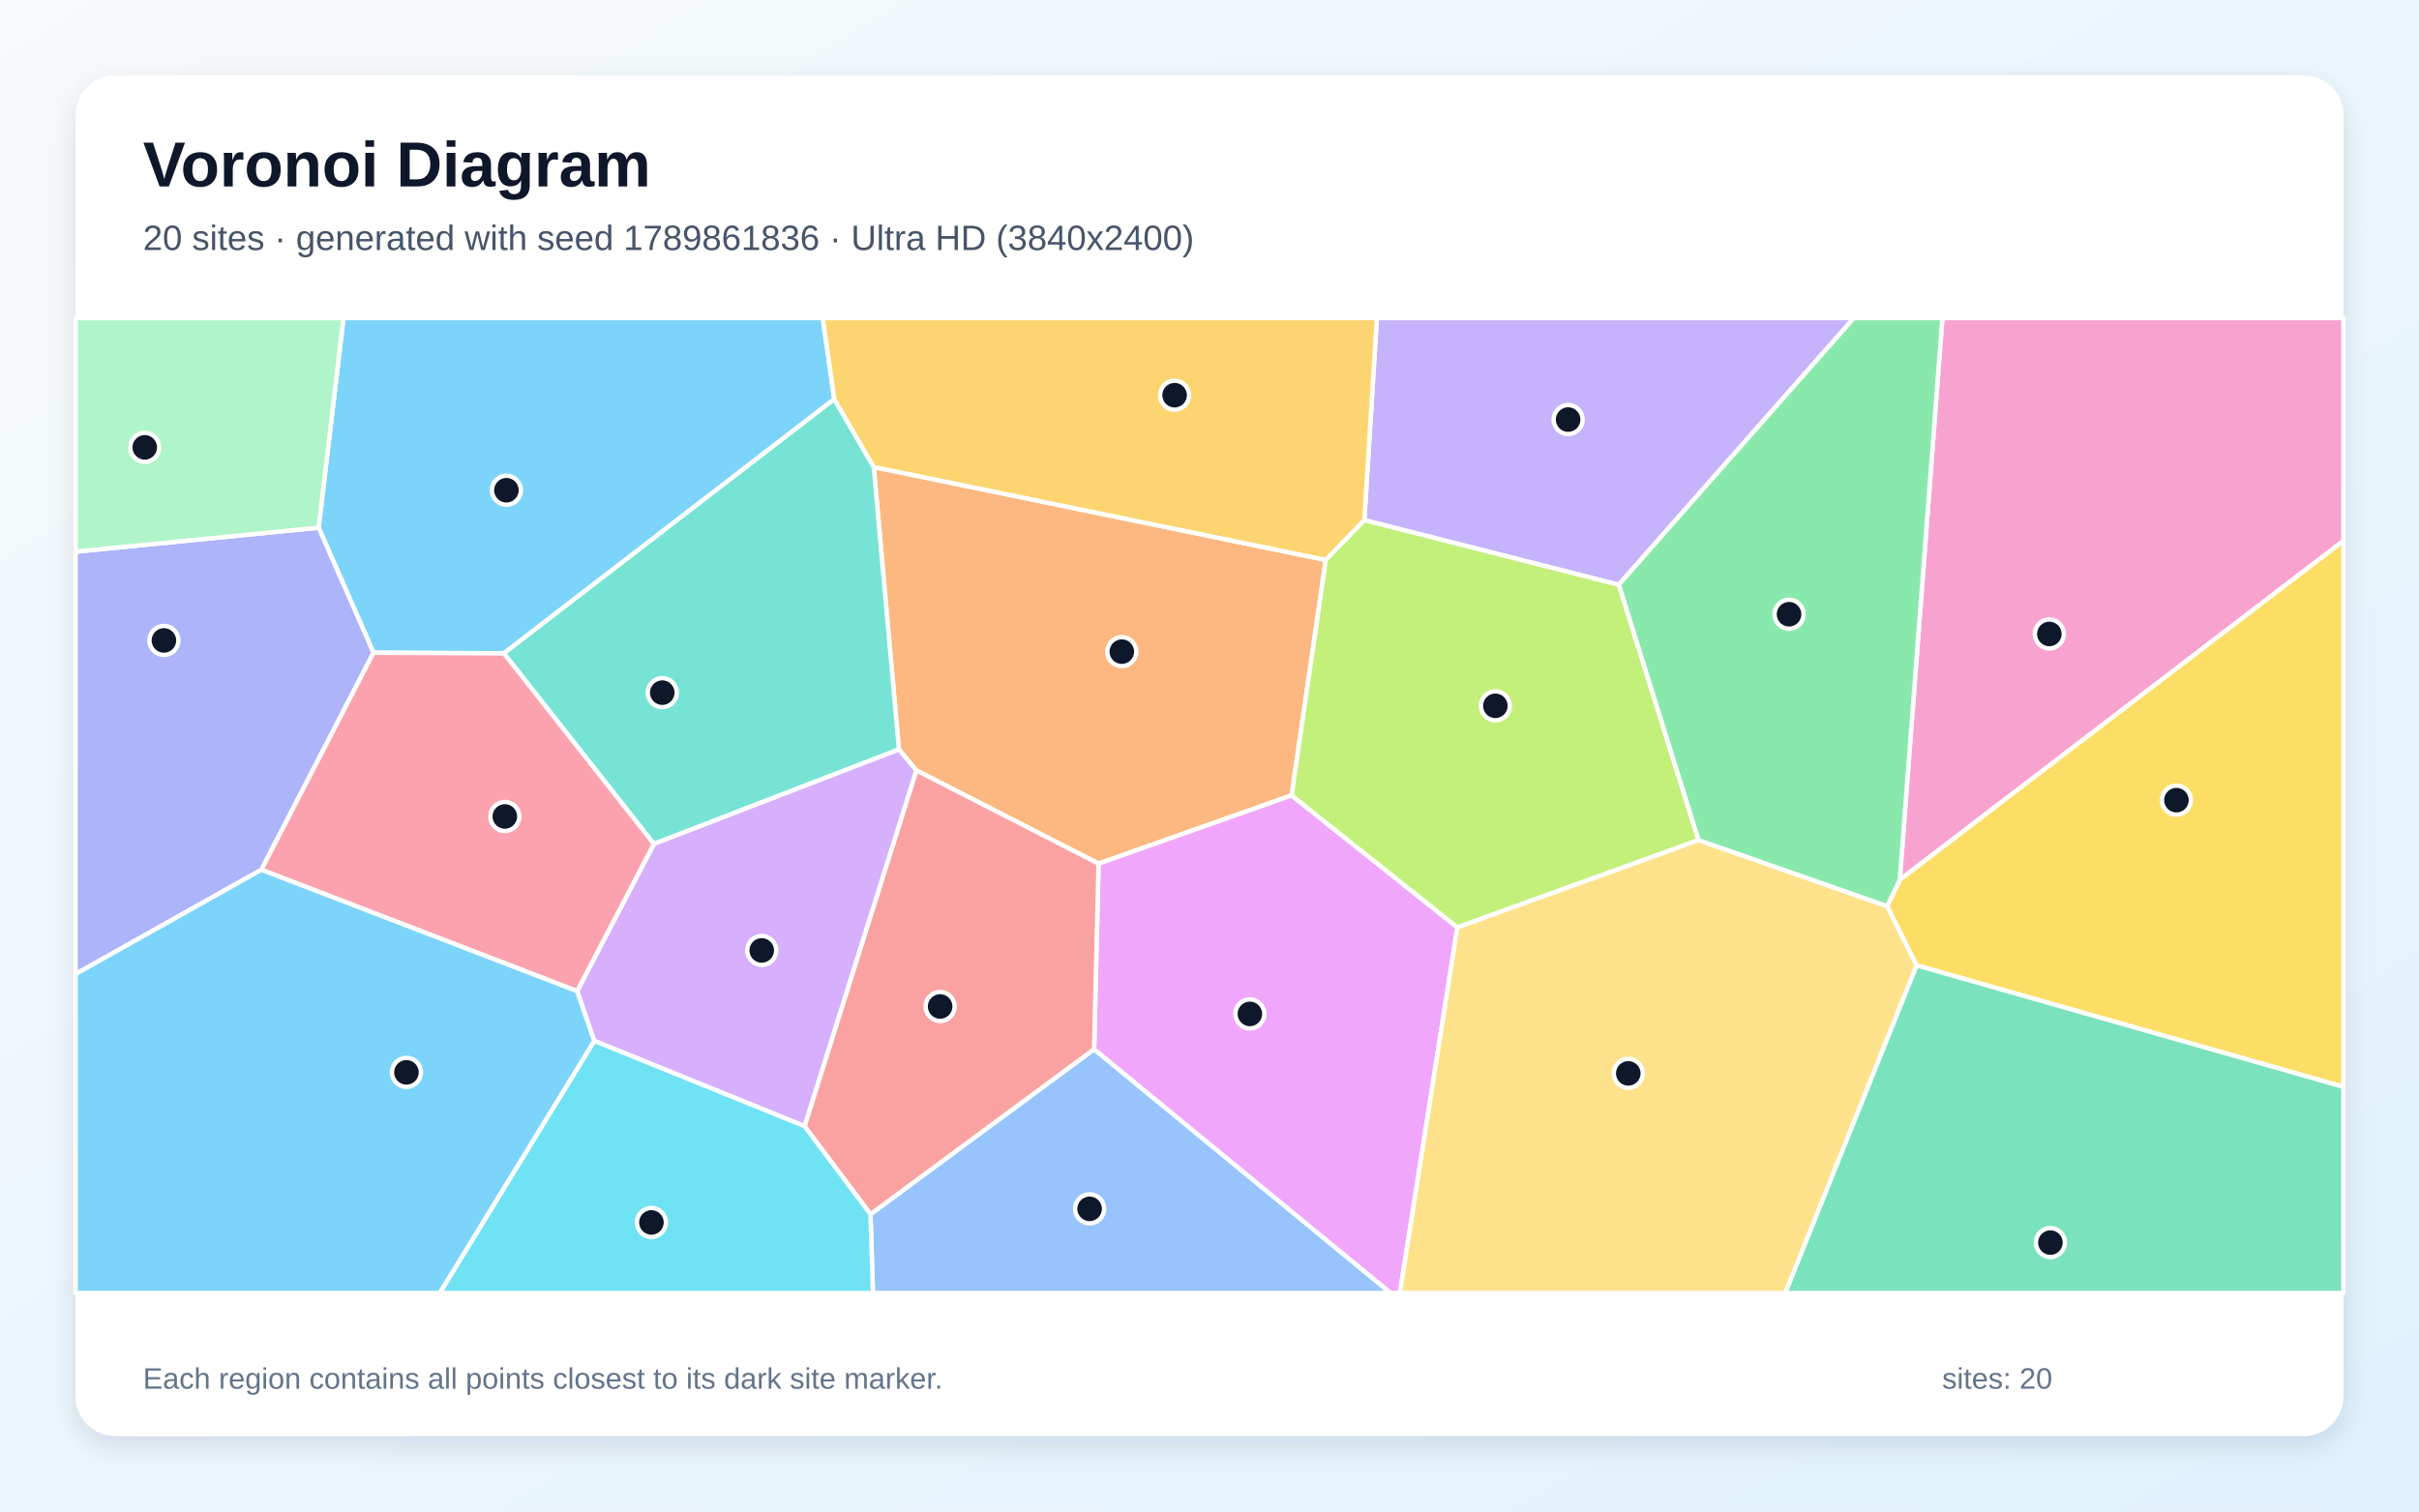
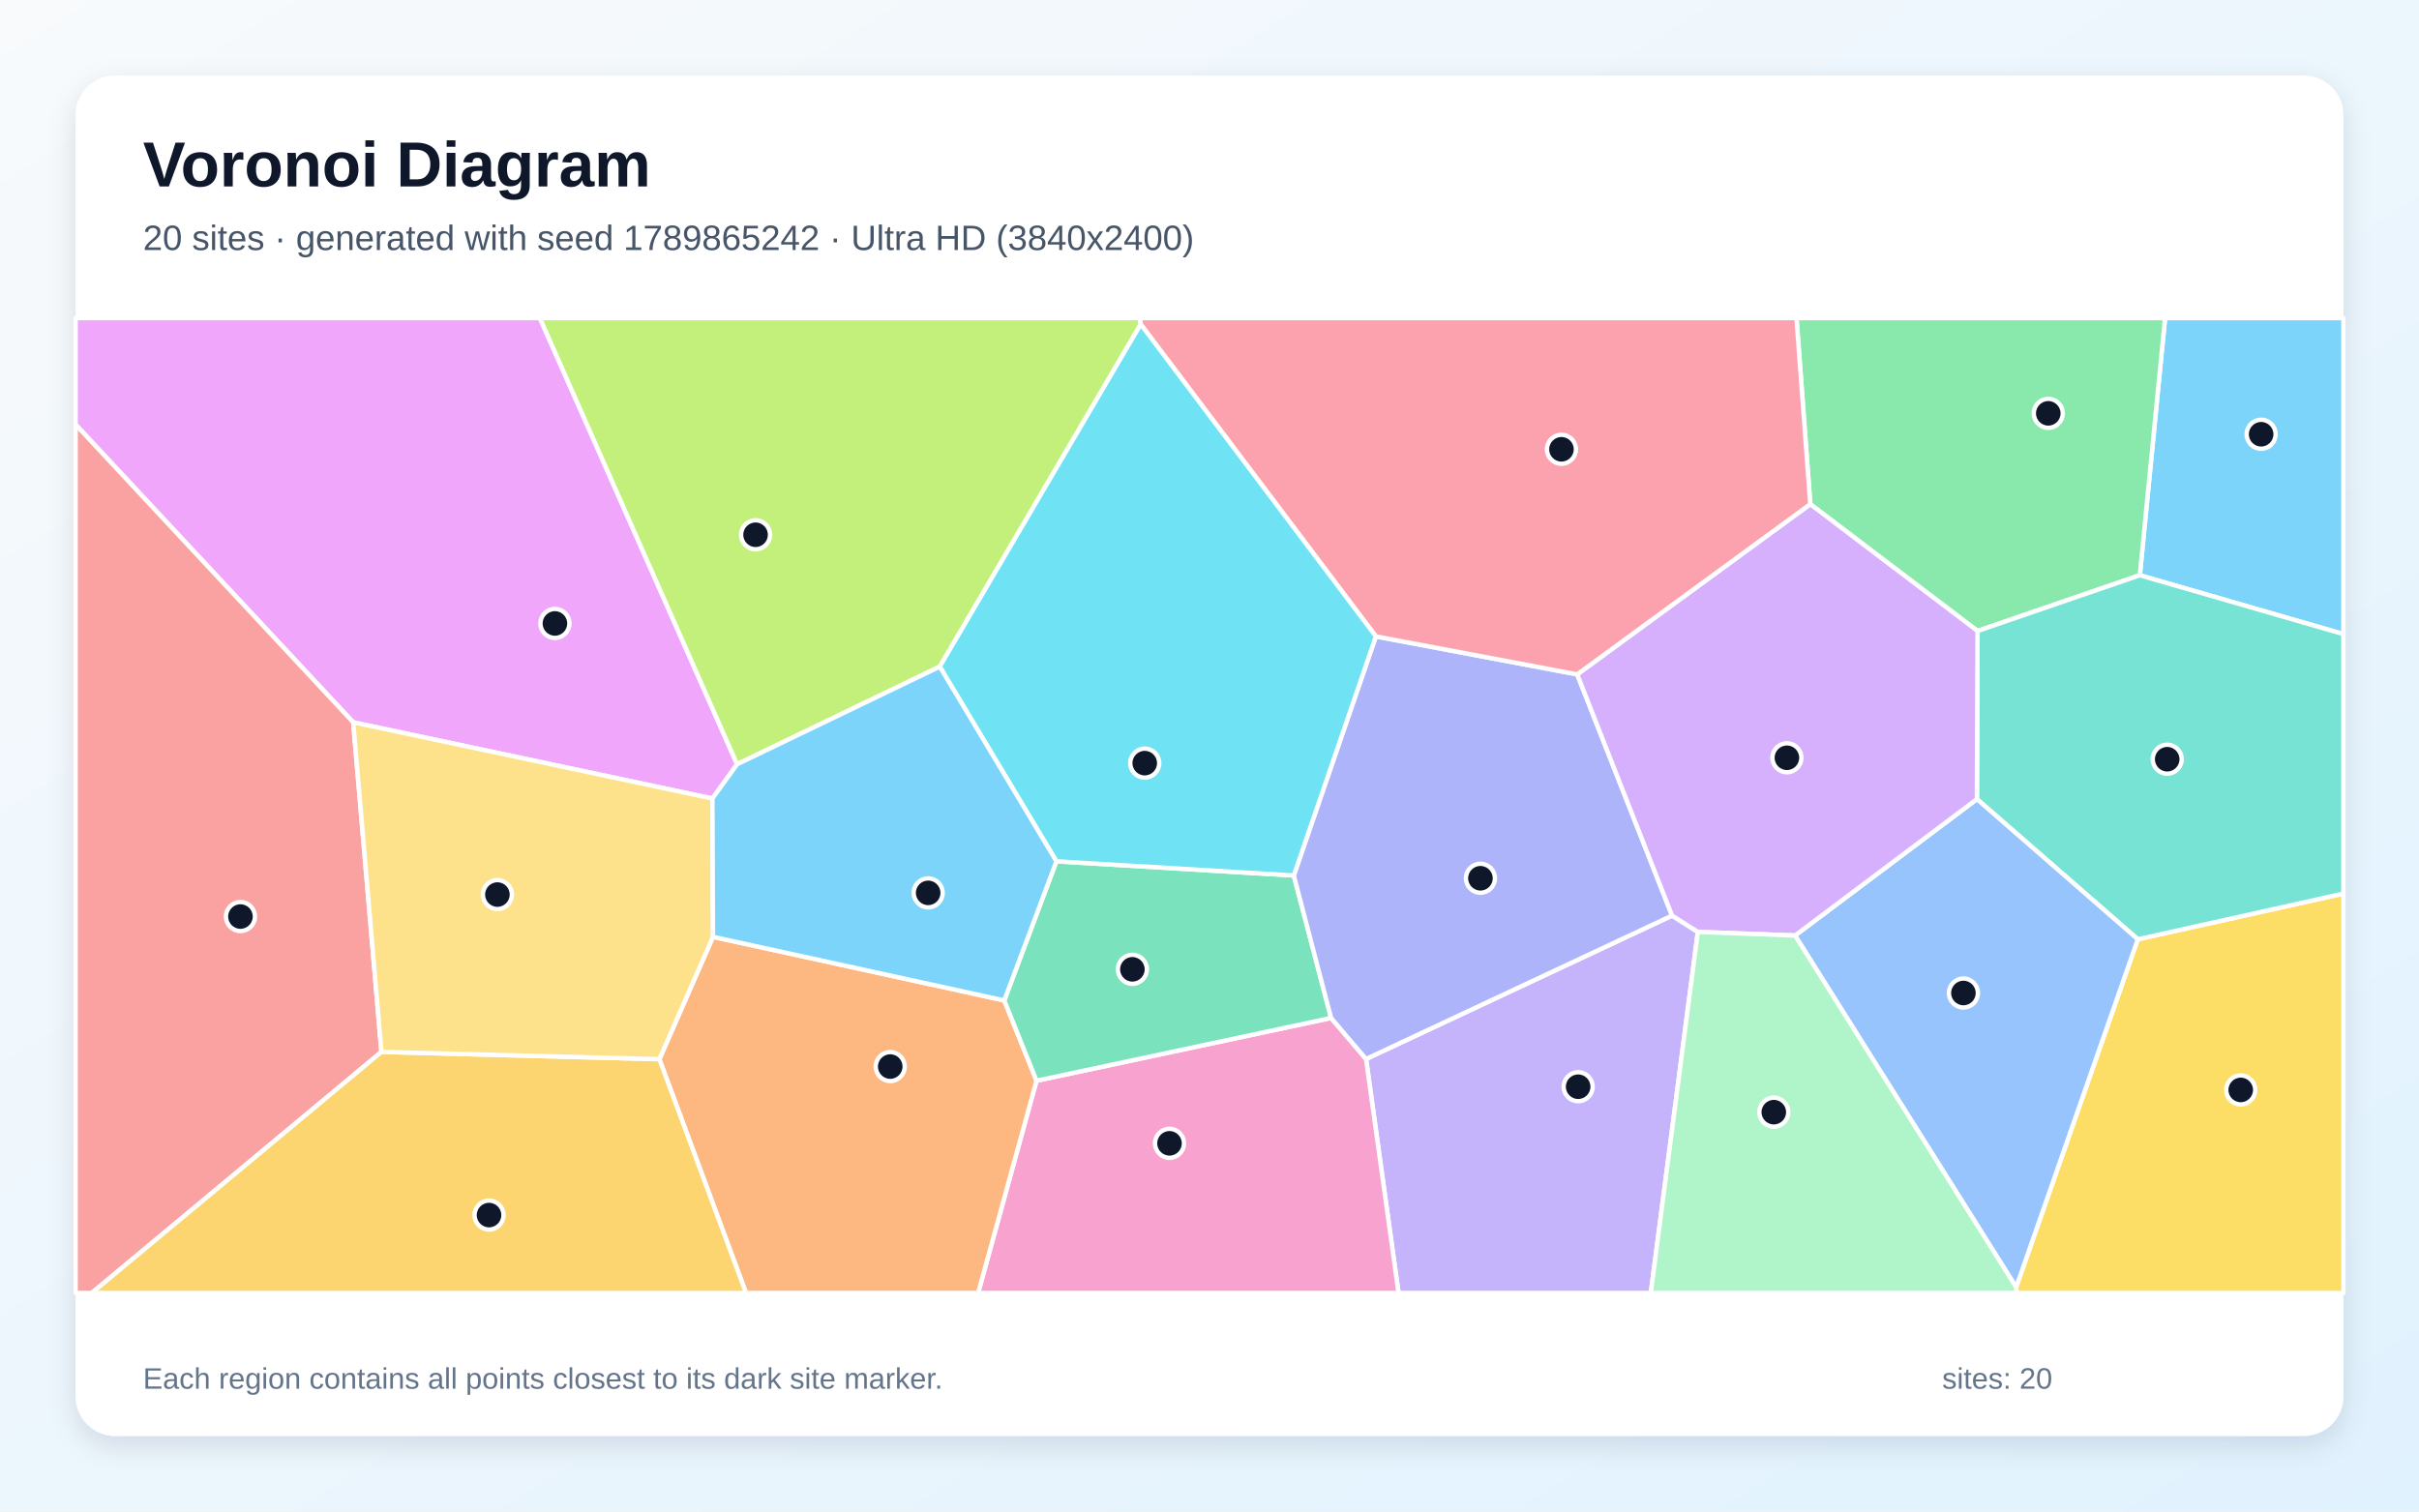
<svg xmlns="http://www.w3.org/2000/svg" width="3840" height="2400" viewBox="0 0 3840 2400" role="img" aria-labelledby="title description">
  <defs>
    <linearGradient id="background" x1="0" y1="0" x2="1" y2="1">
      <stop stop-color="#F8FAFC" />
      <stop offset="1" stop-color="#E0F2FE" />
    </linearGradient>
    <filter id="shadow" x="-5%" y="-5%" width="110%" height="110%">
      <feDropShadow dx="0" dy="15" stdDeviation="22" flood-color="#0F172A" flood-opacity=".12" />
    </filter>
  </defs>
  <rect width="3840" height="2400" fill="url(#background)" />
  <rect x="120" y="120" width="3600" height="2160" rx="63" fill="#FFFFFF" filter="url(#shadow)" />
  <g font-family="Arial, sans-serif">
    <text x="227" y="296" font-size="101" font-weight="700" fill="#0F172A">Voronoi Diagram</text>
-     <text x="227" y="397" font-size="56" fill="#475569">20 sites · generated with seed 1789861836 · Ultra HD (3840x2400)</text>
+     <text x="227" y="397" font-size="56" fill="#475569">20 sites · generated with seed 1789865242 · Ultra HD (3840x2400)</text>
  </g>
  <g stroke="#FFFFFF" stroke-width="7" stroke-linejoin="round">
-     <polygon points="1324.4,633.7 799.9,1037.4 592.9,1036.4 505.8,837.8 545.2,505.0 1306.1,505.0" fill="#38BDF8" fill-opacity="0.65" />
-     <polygon points="2569.6,928.5 2165.8,825.9 2185.7,505.0 2942.9,505.0" fill="#A78BFA" fill-opacity="0.65" />
-     <polygon points="3015.8,1397.0 3083.4,505.0 3720.0,505.0 3720.0,858.9" fill="#F472B6" fill-opacity="0.65" />
-     <polygon points="2050.4,1262.9 1743.9,1371.3 1454.6,1223.2 1427.0,1190.0 1387.0,741.5 2104.6,889.1" fill="#FB923C" fill-opacity="0.65" />
-     <polygon points="3042.4,1532.8 2995.7,1439.0 3015.8,1397.0 3720.0,858.9 3720.0,1725.7" fill="#FACC15" fill-opacity="0.65" />
-     <polygon points="2696.1,1334.1 2569.6,928.5 2942.9,505.0 3083.4,505.0 3015.8,1397.0 2995.7,1439.0" fill="#4ADE80" fill-opacity="0.65" />
-     <polygon points="1038.0,1340.0 799.9,1037.4 1324.4,633.7 1387.0,741.5 1427.0,1190.0" fill="#2DD4BF" fill-opacity="0.65" />
-     <polygon points="1381.8,1928.0 1736.8,1665.9 2207.6,2053.0 1385.7,2053.0" fill="#60A5FA" fill-opacity="0.65" />
-     <polygon points="1736.8,1665.9 1743.9,1371.3 2050.4,1262.9 2313.5,1472.5 2222.2,2053.0 2207.6,2053.0" fill="#E879F9" fill-opacity="0.65" />
-     <polygon points="3042.4,1532.8 3720.0,1725.7 3720.0,2053.0 2833.9,2053.0" fill="#34D399" fill-opacity="0.65" />
-     <polygon points="1277.1,1788.1 1454.6,1223.2 1743.9,1371.3 1736.8,1665.9 1381.8,1928.0" fill="#F87171" fill-opacity="0.65" />
-     <polygon points="414.9,1381.0 120.0,1546.6 120.0,875.9 505.8,837.8 592.9,1036.4" fill="#818CF8" fill-opacity="0.65" />
-     <polygon points="2104.6,889.1 1387.0,741.5 1324.4,633.7 1306.1,505.0 2185.7,505.0 2165.8,825.9" fill="#FBBF24" fill-opacity="0.65" />
-     <polygon points="2313.5,1472.5 2050.4,1262.9 2104.6,889.1 2165.8,825.9 2569.6,928.5 2696.1,1334.1" fill="#A3E635" fill-opacity="0.65" />
-     <polygon points="943.3,1652.7 916.1,1573.7 1038.0,1340.0 1427.0,1190.0 1454.6,1223.2 1277.1,1788.1" fill="#C084FC" fill-opacity="0.65" />
-     <polygon points="414.9,1381.0 592.9,1036.4 799.9,1037.4 1038.0,1340.0 916.1,1573.7" fill="#FB7185" fill-opacity="0.65" />
-     <polygon points="943.3,1652.7 1277.1,1788.1 1381.8,1928.0 1385.7,2053.0 698.0,2053.0" fill="#22D3EE" fill-opacity="0.65" />
-     <polygon points="120.0,875.9 120.0,505.0 545.2,505.0 505.8,837.8" fill="#86EFAC" fill-opacity="0.65" />
-     <polygon points="2313.5,1472.5 2696.1,1334.1 2995.7,1439.0 3042.4,1532.8 2833.9,2053.0 2222.2,2053.0" fill="#FCD34D" fill-opacity="0.65" />
-     <polygon points="120.0,1546.6 414.9,1381.0 916.1,1573.7 943.3,1652.7 698.0,2053.0 120.0,2053.0" fill="#38BDF8" fill-opacity="0.65" />
+     <polygon points="3396.8,913.4 3436.9,505.0 3720.0,505.0 3720.0,1006.8" fill="#38BDF8" fill-opacity="0.65" />
+     <polygon points="2168.5,1681.5 2654.3,1453.8 2695.2,1479.7 2620.5,2053.0 2220.1,2053.0" fill="#A78BFA" fill-opacity="0.65" />
+     <polygon points="1645.4,1716.0 2113.0,1616.3 2168.5,1681.5 2220.1,2053.0 1552.7,2053.0" fill="#F472B6" fill-opacity="0.65" />
+     <polygon points="1046.7,1681.8 1131.8,1487.5 1594.2,1588.5 1645.4,1716.0 1552.7,2053.0 1184.2,2053.0" fill="#FB923C" fill-opacity="0.65" />
+     <polygon points="3200.5,2043.9 3393.6,1491.4 3720.0,1418.8 3720.0,2053.0 3201.0,2053.0" fill="#FACC15" fill-opacity="0.65" />
+     <polygon points="3139.2,1001.9 2873.7,800.5 2851.8,505.0 3436.9,505.0 3396.8,913.4" fill="#4ADE80" fill-opacity="0.65" />
+     <polygon points="3393.6,1491.4 3138.2,1268.8 3139.2,1001.9 3396.8,913.4 3720.0,1006.8 3720.0,1418.8" fill="#2DD4BF" fill-opacity="0.65" />
+     <polygon points="2849.5,1485.4 3138.2,1268.8 3393.6,1491.4 3200.5,2043.9" fill="#60A5FA" fill-opacity="0.65" />
+     <polygon points="1130.9,1267.9 560.7,1146.9 120.0,674.1 120.0,505.0 857.0,505.0 1170.1,1213.5" fill="#E879F9" fill-opacity="0.65" />
+     <polygon points="1677.0,1367.6 2053.8,1390.1 2113.0,1616.3 1645.4,1716.0 1594.2,1588.5" fill="#34D399" fill-opacity="0.65" />
+     <polygon points="120.0,674.1 560.7,1146.9 605.5,1670.2 145.7,2053.0 120.0,2053.0" fill="#F87171" fill-opacity="0.65" />
+     <polygon points="2113.0,1616.3 2053.8,1390.1 2184.1,1010.5 2503.7,1070.8 2654.3,1453.8 2168.5,1681.5" fill="#818CF8" fill-opacity="0.65" />
+     <polygon points="605.5,1670.2 1046.7,1681.8 1184.2,2053.0 145.7,2053.0" fill="#FBBF24" fill-opacity="0.65" />
+     <polygon points="1810.8,514.9 1491.8,1058.5 1170.1,1213.5 857.0,505.0 1809.8,505.0" fill="#A3E635" fill-opacity="0.65" />
+     <polygon points="3138.2,1268.8 2849.5,1485.4 2695.2,1479.7 2654.3,1453.8 2503.7,1070.8 2873.7,800.5 3139.2,1001.9" fill="#C084FC" fill-opacity="0.65" />
+     <polygon points="2873.7,800.5 2503.7,1070.8 2184.1,1010.5 1810.8,514.9 1809.8,505.0 2851.8,505.0" fill="#FB7185" fill-opacity="0.65" />
+     <polygon points="2184.1,1010.5 2053.8,1390.1 1677.0,1367.6 1491.8,1058.5 1810.8,514.9" fill="#22D3EE" fill-opacity="0.65" />
+     <polygon points="2695.2,1479.7 2849.5,1485.4 3200.5,2043.9 3201.0,2053.0 2620.5,2053.0" fill="#86EFAC" fill-opacity="0.65" />
+     <polygon points="605.5,1670.2 560.7,1146.9 1130.9,1267.9 1131.8,1487.5 1046.7,1681.8" fill="#FCD34D" fill-opacity="0.65" />
+     <polygon points="1491.8,1058.5 1677.0,1367.6 1594.2,1588.5 1131.8,1487.5 1130.9,1267.9 1170.1,1213.5" fill="#38BDF8" fill-opacity="0.65" />
  </g>
  <g>
-     <circle cx="803.9" cy="778.4" r="23" fill="#0F172A" stroke="#FFFFFF" stroke-width="7" />
-     <circle cx="2489.3" cy="666.2" r="23" fill="#0F172A" stroke="#FFFFFF" stroke-width="7" />
-     <circle cx="3253.2" cy="1006.6" r="23" fill="#0F172A" stroke="#FFFFFF" stroke-width="7" />
-     <circle cx="1780.8" cy="1034.7" r="23" fill="#0F172A" stroke="#FFFFFF" stroke-width="7" />
-     <circle cx="3454.9" cy="1270.5" r="23" fill="#0F172A" stroke="#FFFFFF" stroke-width="7" />
-     <circle cx="2840.0" cy="975.3" r="23" fill="#0F172A" stroke="#FFFFFF" stroke-width="7" />
-     <circle cx="1051.3" cy="1099.8" r="23" fill="#0F172A" stroke="#FFFFFF" stroke-width="7" />
-     <circle cx="1729.7" cy="1919.4" r="23" fill="#0F172A" stroke="#FFFFFF" stroke-width="7" />
-     <circle cx="1984.1" cy="1609.9" r="23" fill="#0F172A" stroke="#FFFFFF" stroke-width="7" />
-     <circle cx="3254.9" cy="1973.0" r="23" fill="#0F172A" stroke="#FFFFFF" stroke-width="7" />
-     <circle cx="1492.4" cy="1598.1" r="23" fill="#0F172A" stroke="#FFFFFF" stroke-width="7" />
-     <circle cx="260.2" cy="1016.9" r="23" fill="#0F172A" stroke="#FFFFFF" stroke-width="7" />
-     <circle cx="1864.6" cy="627.5" r="23" fill="#0F172A" stroke="#FFFFFF" stroke-width="7" />
-     <circle cx="2373.8" cy="1120.7" r="23" fill="#0F172A" stroke="#FFFFFF" stroke-width="7" />
-     <circle cx="1209.2" cy="1509.1" r="23" fill="#0F172A" stroke="#FFFFFF" stroke-width="7" />
-     <circle cx="801.4" cy="1296.4" r="23" fill="#0F172A" stroke="#FFFFFF" stroke-width="7" />
-     <circle cx="1034.1" cy="1941.0" r="23" fill="#0F172A" stroke="#FFFFFF" stroke-width="7" />
-     <circle cx="229.8" cy="710.3" r="23" fill="#0F172A" stroke="#FFFFFF" stroke-width="7" />
-     <circle cx="2584.8" cy="1704.3" r="23" fill="#0F172A" stroke="#FFFFFF" stroke-width="7" />
-     <circle cx="645.2" cy="1702.7" r="23" fill="#0F172A" stroke="#FFFFFF" stroke-width="7" />
+     <circle cx="3589.4" cy="689.5" r="23" fill="#0F172A" stroke="#FFFFFF" stroke-width="7" />
+     <circle cx="2505.2" cy="1725.5" r="23" fill="#0F172A" stroke="#FFFFFF" stroke-width="7" />
+     <circle cx="1856.5" cy="1815.4" r="23" fill="#0F172A" stroke="#FFFFFF" stroke-width="7" />
+     <circle cx="1413.2" cy="1693.5" r="23" fill="#0F172A" stroke="#FFFFFF" stroke-width="7" />
+     <circle cx="3557.0" cy="1730.6" r="23" fill="#0F172A" stroke="#FFFFFF" stroke-width="7" />
+     <circle cx="3251.5" cy="656.3" r="23" fill="#0F172A" stroke="#FFFFFF" stroke-width="7" />
+     <circle cx="3440.3" cy="1205.5" r="23" fill="#0F172A" stroke="#FFFFFF" stroke-width="7" />
+     <circle cx="3116.8" cy="1576.7" r="23" fill="#0F172A" stroke="#FFFFFF" stroke-width="7" />
+     <circle cx="880.9" cy="989.9" r="23" fill="#0F172A" stroke="#FFFFFF" stroke-width="7" />
+     <circle cx="1797.6" cy="1539.1" r="23" fill="#0F172A" stroke="#FFFFFF" stroke-width="7" />
+     <circle cx="381.7" cy="1455.3" r="23" fill="#0F172A" stroke="#FFFFFF" stroke-width="7" />
+     <circle cx="2350.1" cy="1394.5" r="23" fill="#0F172A" stroke="#FFFFFF" stroke-width="7" />
+     <circle cx="776.3" cy="1929.3" r="23" fill="#0F172A" stroke="#FFFFFF" stroke-width="7" />
+     <circle cx="1199.4" cy="849.1" r="23" fill="#0F172A" stroke="#FFFFFF" stroke-width="7" />
+     <circle cx="2836.6" cy="1203.2" r="23" fill="#0F172A" stroke="#FFFFFF" stroke-width="7" />
+     <circle cx="2478.7" cy="713.4" r="23" fill="#0F172A" stroke="#FFFFFF" stroke-width="7" />
+     <circle cx="1817.2" cy="1211.7" r="23" fill="#0F172A" stroke="#FFFFFF" stroke-width="7" />
+     <circle cx="2815.8" cy="1765.9" r="23" fill="#0F172A" stroke="#FFFFFF" stroke-width="7" />
+     <circle cx="789.6" cy="1420.4" r="23" fill="#0F172A" stroke="#FFFFFF" stroke-width="7" />
+     <circle cx="1473.4" cy="1417.7" r="23" fill="#0F172A" stroke="#FFFFFF" stroke-width="7" />
  </g>
  <g font-family="Arial, sans-serif" font-size="47" fill="#64748B">
    <text x="227" y="2205">Each region contains all points closest to its dark site marker.</text>
    <text x="3083" y="2205">sites: 20</text>
  </g>
</svg>
